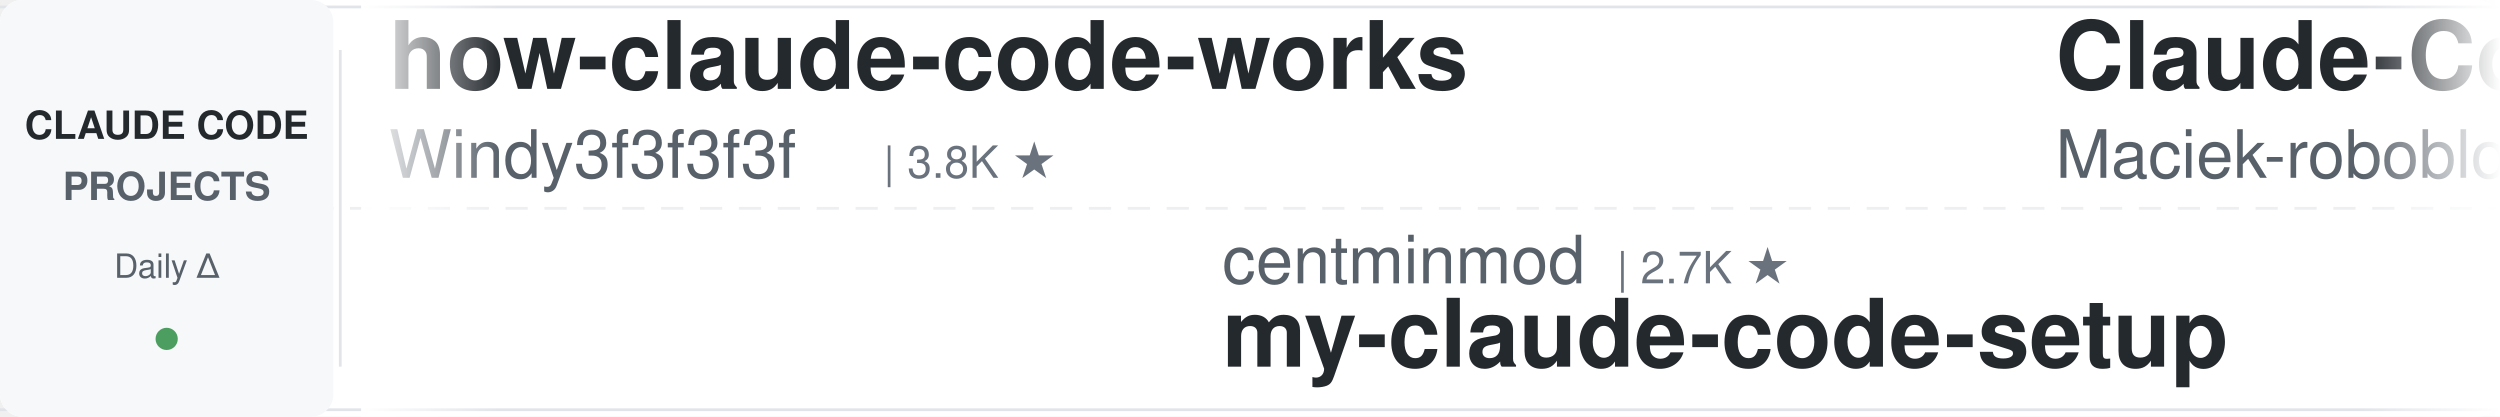
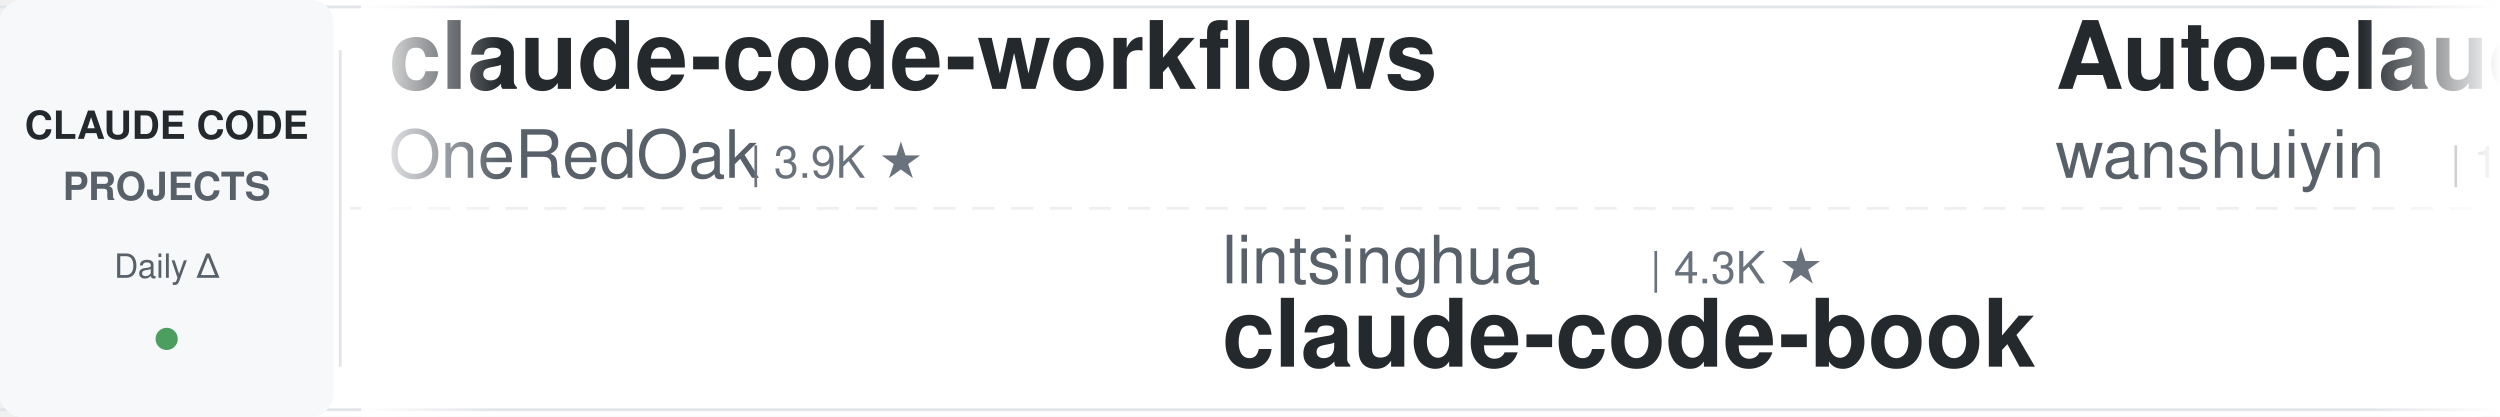
<svg xmlns="http://www.w3.org/2000/svg" width="900" height="150">
  <defs>
    <linearGradient id="leftFade" x1="0%" y1="0%" x2="100%" y2="0%">
      <stop offset="0%" style="stop-color:#ffffff;stop-opacity:1" />
      <stop offset="100%" style="stop-color:#ffffff;stop-opacity:0" />
    </linearGradient>
    <linearGradient id="rightFade" x1="0%" y1="0%" x2="100%" y2="0%">
      <stop offset="0%" style="stop-color:#ffffff;stop-opacity:0" />
      <stop offset="100%" style="stop-color:#ffffff;stop-opacity:1" />
    </linearGradient>
  </defs>
  <rect width="900" height="150" fill="#ffffff" rx="8" />
  <rect x="0" y="2" width="900" height="1" fill="#e1e4e8" />
  <rect x="0" y="147" width="900" height="1" fill="#e1e4e8" />
  <line x1="0" y1="75" x2="900" y2="75" stroke="#e1e4e8" stroke-width="1" stroke-dasharray="8 6" opacity="0.6" />
  <rect x="0" y="0" width="120" height="150" fill="#f6f8fa" rx="8" />
  <text x="60" y="50" font-family="-apple-system, BlinkMacSystemFont, 'Segoe UI', Helvetica, Arial, sans-serif" font-size="14" font-weight="600" fill="#24292e" text-anchor="middle">CLAUDE CODE</text>
  <text x="60" y="72" font-family="-apple-system, BlinkMacSystemFont, 'Segoe UI', Helvetica, Arial, sans-serif" font-size="14" font-weight="600" fill="#586069" text-anchor="middle">PROJECTS</text>
  <text x="60" y="100" font-family="-apple-system, BlinkMacSystemFont, 'Segoe UI', Helvetica, Arial, sans-serif" font-size="12" font-weight="500" fill="#586069" text-anchor="middle">Daily Δ</text>
  <circle cx="60" cy="122" r="4" fill="#22863a" opacity="0.8" />
  <rect x="122" y="18" width="1" height="114" fill="#e1e4e8" />
  <clipPath id="tickerClip">
    <rect x="130" y="0" width="770" height="150" />
  </clipPath>
  <g clip-path="url(#tickerClip)">
    <g id="tickerItems">
      <animateTransform attributeName="transform" attributeType="XML" type="translate" from="0 0" to="-3000 0" dur="54s" repeatCount="indefinite" />
      <g transform="translate(0, 0)">
-         <text x="140" y="32" font-family="-apple-system, BlinkMacSystemFont, 'Segoe UI', Helvetica, Arial, sans-serif" font-size="34" font-weight="600" fill="#24292e">how-claude-code-works</text>
-         <text x="140" y="64" font-family="-apple-system, BlinkMacSystemFont, 'Segoe UI', Helvetica, Arial, sans-serif" font-size="24" font-weight="400" fill="#586069">Windy3f3f3f3f</text>
-         <text x="318" y="64" font-family="-apple-system, BlinkMacSystemFont, 'Segoe UI', Helvetica, Arial, sans-serif" font-size="16" font-weight="500" fill="#6a737d">| 3.8K ★</text>
-       </g>
-       <g transform="translate(300, 0)">
-         <text x="140" y="102" font-family="-apple-system, BlinkMacSystemFont, 'Segoe UI', Helvetica, Arial, sans-serif" font-size="24" font-weight="400" fill="#586069">centminmod</text>
-         <text x="282" y="102" font-family="-apple-system, BlinkMacSystemFont, 'Segoe UI', Helvetica, Arial, sans-serif" font-size="16" font-weight="500" fill="#6a737d">| 2.7K ★</text>
-         <text x="140" y="132" font-family="-apple-system, BlinkMacSystemFont, 'Segoe UI', Helvetica, Arial, sans-serif" font-size="34" font-weight="600" fill="#24292e">my-claude-code-setup</text>
-       </g>
-       <g transform="translate(600, 0)">
-         <text x="140" y="32" font-family="-apple-system, BlinkMacSystemFont, 'Segoe UI', Helvetica, Arial, sans-serif" font-size="34" font-weight="600" fill="#24292e">Claude-Code-Usage-Monito...</text>
-         <text x="140" y="64" font-family="-apple-system, BlinkMacSystemFont, 'Segoe UI', Helvetica, Arial, sans-serif" font-size="24" font-weight="400" fill="#586069">Maciek-roboblog</text>
-         <text x="342" y="64" font-family="-apple-system, BlinkMacSystemFont, 'Segoe UI', Helvetica, Arial, sans-serif" font-size="16" font-weight="500" fill="#6a737d">| 8.8K ★</text>
-       </g>
-       <g transform="translate(900, 0)">
-         <text x="140" y="102" font-family="-apple-system, BlinkMacSystemFont, 'Segoe UI', Helvetica, Arial, sans-serif" font-size="24" font-weight="400" fill="#586069">Alishahryar1</text>
-         <text x="306" y="102" font-family="-apple-system, BlinkMacSystemFont, 'Segoe UI', Helvetica, Arial, sans-serif" font-size="16" font-weight="500" fill="#6a737d">| 62.8K ★</text>
-         <text x="140" y="132" font-family="-apple-system, BlinkMacSystemFont, 'Segoe UI', Helvetica, Arial, sans-serif" font-size="34" font-weight="600" fill="#24292e">free-claude-code</text>
-       </g>
-       <g transform="translate(1200, 0)">
-         <text x="140" y="32" font-family="-apple-system, BlinkMacSystemFont, 'Segoe UI', Helvetica, Arial, sans-serif" font-size="34" font-weight="600" fill="#24292e">claude-code-best-practic...</text>
-         <text x="140" y="64" font-family="-apple-system, BlinkMacSystemFont, 'Segoe UI', Helvetica, Arial, sans-serif" font-size="24" font-weight="400" fill="#586069">shanraisshan</text>
-         <text x="306" y="64" font-family="-apple-system, BlinkMacSystemFont, 'Segoe UI', Helvetica, Arial, sans-serif" font-size="16" font-weight="500" fill="#6a737d">| 67.9K ★</text>
-       </g>
-       <g transform="translate(1500, 0)">
-         <text x="140" y="102" font-family="-apple-system, BlinkMacSystemFont, 'Segoe UI', Helvetica, Arial, sans-serif" font-size="24" font-weight="400" fill="#586069">jqueryscript</text>
-         <text x="306" y="102" font-family="-apple-system, BlinkMacSystemFont, 'Segoe UI', Helvetica, Arial, sans-serif" font-size="16" font-weight="500" fill="#6a737d">| 534 ★</text>
-         <text x="140" y="132" font-family="-apple-system, BlinkMacSystemFont, 'Segoe UI', Helvetica, Arial, sans-serif" font-size="34" font-weight="600" fill="#24292e">awesome-claude-code</text>
-       </g>
-       <g transform="translate(1800, 0)">
        <text x="140" y="32" font-family="-apple-system, BlinkMacSystemFont, 'Segoe UI', Helvetica, Arial, sans-serif" font-size="34" font-weight="600" fill="#24292e">claude-code-workflows</text>
        <text x="140" y="64" font-family="-apple-system, BlinkMacSystemFont, 'Segoe UI', Helvetica, Arial, sans-serif" font-size="24" font-weight="400" fill="#586069">OneRedOak</text>
        <text x="270" y="64" font-family="-apple-system, BlinkMacSystemFont, 'Segoe UI', Helvetica, Arial, sans-serif" font-size="16" font-weight="500" fill="#6a737d">| 3.9K ★</text>
      </g>
+       <g transform="translate(300, 0)">
+         <text x="140" y="102" font-family="-apple-system, BlinkMacSystemFont, 'Segoe UI', Helvetica, Arial, sans-serif" font-size="24" font-weight="400" fill="#586069">lintsinghua</text>
+         <text x="294" y="102" font-family="-apple-system, BlinkMacSystemFont, 'Segoe UI', Helvetica, Arial, sans-serif" font-size="16" font-weight="500" fill="#6a737d">| 4.3K ★</text>
+         <text x="140" y="132" font-family="-apple-system, BlinkMacSystemFont, 'Segoe UI', Helvetica, Arial, sans-serif" font-size="34" font-weight="600" fill="#24292e">claude-code-book</text>
+       </g>
+       <g transform="translate(600, 0)">
+         <text x="140" y="32" font-family="-apple-system, BlinkMacSystemFont, 'Segoe UI', Helvetica, Arial, sans-serif" font-size="34" font-weight="600" fill="#24292e">Auto-claude-code-researc...</text>
+         <text x="140" y="64" font-family="-apple-system, BlinkMacSystemFont, 'Segoe UI', Helvetica, Arial, sans-serif" font-size="24" font-weight="400" fill="#586069">wanshuiyin</text>
+         <text x="282" y="64" font-family="-apple-system, BlinkMacSystemFont, 'Segoe UI', Helvetica, Arial, sans-serif" font-size="16" font-weight="500" fill="#6a737d">| 18.0K ★</text>
+       </g>
+       <g transform="translate(900, 0)">
+         <text x="140" y="102" font-family="-apple-system, BlinkMacSystemFont, 'Segoe UI', Helvetica, Arial, sans-serif" font-size="24" font-weight="400" fill="#586069">huangjia2019</text>
+         <text x="306" y="102" font-family="-apple-system, BlinkMacSystemFont, 'Segoe UI', Helvetica, Arial, sans-serif" font-size="16" font-weight="500" fill="#6a737d">| 1.1K ★</text>
+         <text x="140" y="132" font-family="-apple-system, BlinkMacSystemFont, 'Segoe UI', Helvetica, Arial, sans-serif" font-size="34" font-weight="600" fill="#24292e">claude-code-engineering</text>
+       </g>
+       <g transform="translate(1200, 0)">
+         <text x="140" y="32" font-family="-apple-system, BlinkMacSystemFont, 'Segoe UI', Helvetica, Arial, sans-serif" font-size="34" font-weight="600" fill="#24292e">claude-code-local</text>
+         <text x="140" y="64" font-family="-apple-system, BlinkMacSystemFont, 'Segoe UI', Helvetica, Arial, sans-serif" font-size="24" font-weight="400" fill="#586069">nicedreamzapp</text>
+         <text x="318" y="64" font-family="-apple-system, BlinkMacSystemFont, 'Segoe UI', Helvetica, Arial, sans-serif" font-size="16" font-weight="500" fill="#6a737d">| 3.4K ★</text>
+       </g>
+       <g transform="translate(1500, 0)">
+         <text x="140" y="102" font-family="-apple-system, BlinkMacSystemFont, 'Segoe UI', Helvetica, Arial, sans-serif" font-size="24" font-weight="400" fill="#586069">oboard</text>
+         <text x="234" y="102" font-family="-apple-system, BlinkMacSystemFont, 'Segoe UI', Helvetica, Arial, sans-serif" font-size="16" font-weight="500" fill="#6a737d">| 3.3K ★</text>
+         <text x="140" y="132" font-family="-apple-system, BlinkMacSystemFont, 'Segoe UI', Helvetica, Arial, sans-serif" font-size="34" font-weight="600" fill="#24292e">claude-code-rev</text>
+       </g>
+       <g transform="translate(1800, 0)">
+         <text x="140" y="32" font-family="-apple-system, BlinkMacSystemFont, 'Segoe UI', Helvetica, Arial, sans-serif" font-size="34" font-weight="600" fill="#24292e">claude-code-settings</text>
+         <text x="140" y="64" font-family="-apple-system, BlinkMacSystemFont, 'Segoe UI', Helvetica, Arial, sans-serif" font-size="24" font-weight="400" fill="#586069">feiskyer</text>
+         <text x="258" y="64" font-family="-apple-system, BlinkMacSystemFont, 'Segoe UI', Helvetica, Arial, sans-serif" font-size="16" font-weight="500" fill="#6a737d">| 1.7K ★</text>
+       </g>
      <g transform="translate(2100, 0)">
-         <text x="140" y="102" font-family="-apple-system, BlinkMacSystemFont, 'Segoe UI', Helvetica, Arial, sans-serif" font-size="24" font-weight="400" fill="#586069">kodu-ai</text>
-         <text x="246" y="102" font-family="-apple-system, BlinkMacSystemFont, 'Segoe UI', Helvetica, Arial, sans-serif" font-size="16" font-weight="500" fill="#6a737d">| 5.2K ★</text>
-         <text x="140" y="132" font-family="-apple-system, BlinkMacSystemFont, 'Segoe UI', Helvetica, Arial, sans-serif" font-size="34" font-weight="600" fill="#24292e">claude-coder</text>
+         <text x="140" y="102" font-family="-apple-system, BlinkMacSystemFont, 'Segoe UI', Helvetica, Arial, sans-serif" font-size="24" font-weight="400" fill="#586069">overwirehq</text>
+         <text x="282" y="102" font-family="-apple-system, BlinkMacSystemFont, 'Segoe UI', Helvetica, Arial, sans-serif" font-size="16" font-weight="500" fill="#6a737d">| 2.8K ★</text>
+         <text x="140" y="132" font-family="-apple-system, BlinkMacSystemFont, 'Segoe UI', Helvetica, Arial, sans-serif" font-size="34" font-weight="600" fill="#24292e">claude-code-telegram</text>
      </g>
      <g transform="translate(2400, 0)">
-         <text x="140" y="32" font-family="-apple-system, BlinkMacSystemFont, 'Segoe UI', Helvetica, Arial, sans-serif" font-size="34" font-weight="600" fill="#24292e">claude-code-infrastructu...</text>
-         <text x="140" y="64" font-family="-apple-system, BlinkMacSystemFont, 'Segoe UI', Helvetica, Arial, sans-serif" font-size="24" font-weight="400" fill="#586069">diet103</text>
-         <text x="246" y="64" font-family="-apple-system, BlinkMacSystemFont, 'Segoe UI', Helvetica, Arial, sans-serif" font-size="16" font-weight="500" fill="#6a737d">| 10.0K ★</text>
+         <text x="140" y="32" font-family="-apple-system, BlinkMacSystemFont, 'Segoe UI', Helvetica, Arial, sans-serif" font-size="34" font-weight="600" fill="#24292e">claude-code-source-build</text>
+         <text x="140" y="64" font-family="-apple-system, BlinkMacSystemFont, 'Segoe UI', Helvetica, Arial, sans-serif" font-size="24" font-weight="400" fill="#586069">andrew-kramer-inno</text>
+         <text x="378" y="64" font-family="-apple-system, BlinkMacSystemFont, 'Segoe UI', Helvetica, Arial, sans-serif" font-size="16" font-weight="500" fill="#6a737d">| 594 ★</text>
      </g>
      <g transform="translate(2700, 0)">
-         <text x="140" y="102" font-family="-apple-system, BlinkMacSystemFont, 'Segoe UI', Helvetica, Arial, sans-serif" font-size="24" font-weight="400" fill="#586069">affaan-m</text>
-         <text x="258" y="102" font-family="-apple-system, BlinkMacSystemFont, 'Segoe UI', Helvetica, Arial, sans-serif" font-size="16" font-weight="500" fill="#6a737d">| 286.9K ★</text>
-         <text x="140" y="132" font-family="-apple-system, BlinkMacSystemFont, 'Segoe UI', Helvetica, Arial, sans-serif" font-size="34" font-weight="600" fill="#24292e">ECC</text>
+         <text x="140" y="102" font-family="-apple-system, BlinkMacSystemFont, 'Segoe UI', Helvetica, Arial, sans-serif" font-size="24" font-weight="400" fill="#586069">davila7</text>
+         <text x="246" y="102" font-family="-apple-system, BlinkMacSystemFont, 'Segoe UI', Helvetica, Arial, sans-serif" font-size="16" font-weight="500" fill="#6a737d">| 32.9K ★</text>
+         <text x="140" y="132" font-family="-apple-system, BlinkMacSystemFont, 'Segoe UI', Helvetica, Arial, sans-serif" font-size="34" font-weight="600" fill="#24292e">claude-code-templates</text>
      </g>
      <g transform="translate(3000, 0)">
-         <text x="140" y="32" font-family="-apple-system, BlinkMacSystemFont, 'Segoe UI', Helvetica, Arial, sans-serif" font-size="34" font-weight="600" fill="#24292e">how-claude-code-works</text>
-         <text x="140" y="64" font-family="-apple-system, BlinkMacSystemFont, 'Segoe UI', Helvetica, Arial, sans-serif" font-size="24" font-weight="400" fill="#586069">Windy3f3f3f3f</text>
-         <text x="318" y="64" font-family="-apple-system, BlinkMacSystemFont, 'Segoe UI', Helvetica, Arial, sans-serif" font-size="16" font-weight="500" fill="#6a737d">| 3.8K ★</text>
+         <text x="140" y="32" font-family="-apple-system, BlinkMacSystemFont, 'Segoe UI', Helvetica, Arial, sans-serif" font-size="34" font-weight="600" fill="#24292e">claude-code-workflows</text>
+         <text x="140" y="64" font-family="-apple-system, BlinkMacSystemFont, 'Segoe UI', Helvetica, Arial, sans-serif" font-size="24" font-weight="400" fill="#586069">OneRedOak</text>
+         <text x="270" y="64" font-family="-apple-system, BlinkMacSystemFont, 'Segoe UI', Helvetica, Arial, sans-serif" font-size="16" font-weight="500" fill="#6a737d">| 3.9K ★</text>
      </g>
      <g transform="translate(3300, 0)">
-         <text x="140" y="102" font-family="-apple-system, BlinkMacSystemFont, 'Segoe UI', Helvetica, Arial, sans-serif" font-size="24" font-weight="400" fill="#586069">centminmod</text>
-         <text x="282" y="102" font-family="-apple-system, BlinkMacSystemFont, 'Segoe UI', Helvetica, Arial, sans-serif" font-size="16" font-weight="500" fill="#6a737d">| 2.7K ★</text>
-         <text x="140" y="132" font-family="-apple-system, BlinkMacSystemFont, 'Segoe UI', Helvetica, Arial, sans-serif" font-size="34" font-weight="600" fill="#24292e">my-claude-code-setup</text>
+         <text x="140" y="102" font-family="-apple-system, BlinkMacSystemFont, 'Segoe UI', Helvetica, Arial, sans-serif" font-size="24" font-weight="400" fill="#586069">lintsinghua</text>
+         <text x="294" y="102" font-family="-apple-system, BlinkMacSystemFont, 'Segoe UI', Helvetica, Arial, sans-serif" font-size="16" font-weight="500" fill="#6a737d">| 4.3K ★</text>
+         <text x="140" y="132" font-family="-apple-system, BlinkMacSystemFont, 'Segoe UI', Helvetica, Arial, sans-serif" font-size="34" font-weight="600" fill="#24292e">claude-code-book</text>
      </g>
      <g transform="translate(3600, 0)">
-         <text x="140" y="32" font-family="-apple-system, BlinkMacSystemFont, 'Segoe UI', Helvetica, Arial, sans-serif" font-size="34" font-weight="600" fill="#24292e">Claude-Code-Usage-Monito...</text>
-         <text x="140" y="64" font-family="-apple-system, BlinkMacSystemFont, 'Segoe UI', Helvetica, Arial, sans-serif" font-size="24" font-weight="400" fill="#586069">Maciek-roboblog</text>
-         <text x="342" y="64" font-family="-apple-system, BlinkMacSystemFont, 'Segoe UI', Helvetica, Arial, sans-serif" font-size="16" font-weight="500" fill="#6a737d">| 8.8K ★</text>
+         <text x="140" y="32" font-family="-apple-system, BlinkMacSystemFont, 'Segoe UI', Helvetica, Arial, sans-serif" font-size="34" font-weight="600" fill="#24292e">Auto-claude-code-researc...</text>
+         <text x="140" y="64" font-family="-apple-system, BlinkMacSystemFont, 'Segoe UI', Helvetica, Arial, sans-serif" font-size="24" font-weight="400" fill="#586069">wanshuiyin</text>
+         <text x="282" y="64" font-family="-apple-system, BlinkMacSystemFont, 'Segoe UI', Helvetica, Arial, sans-serif" font-size="16" font-weight="500" fill="#6a737d">| 18.0K ★</text>
      </g>
      <g transform="translate(3900, 0)">
-         <text x="140" y="102" font-family="-apple-system, BlinkMacSystemFont, 'Segoe UI', Helvetica, Arial, sans-serif" font-size="24" font-weight="400" fill="#586069">Alishahryar1</text>
-         <text x="306" y="102" font-family="-apple-system, BlinkMacSystemFont, 'Segoe UI', Helvetica, Arial, sans-serif" font-size="16" font-weight="500" fill="#6a737d">| 62.8K ★</text>
-         <text x="140" y="132" font-family="-apple-system, BlinkMacSystemFont, 'Segoe UI', Helvetica, Arial, sans-serif" font-size="34" font-weight="600" fill="#24292e">free-claude-code</text>
+         <text x="140" y="102" font-family="-apple-system, BlinkMacSystemFont, 'Segoe UI', Helvetica, Arial, sans-serif" font-size="24" font-weight="400" fill="#586069">huangjia2019</text>
+         <text x="306" y="102" font-family="-apple-system, BlinkMacSystemFont, 'Segoe UI', Helvetica, Arial, sans-serif" font-size="16" font-weight="500" fill="#6a737d">| 1.1K ★</text>
+         <text x="140" y="132" font-family="-apple-system, BlinkMacSystemFont, 'Segoe UI', Helvetica, Arial, sans-serif" font-size="34" font-weight="600" fill="#24292e">claude-code-engineering</text>
      </g>
    </g>
  </g>
  <rect x="130" y="0" width="50" height="150" fill="url(#leftFade)" />
  <rect x="850" y="0" width="50" height="150" fill="url(#rightFade)" />
</svg>
